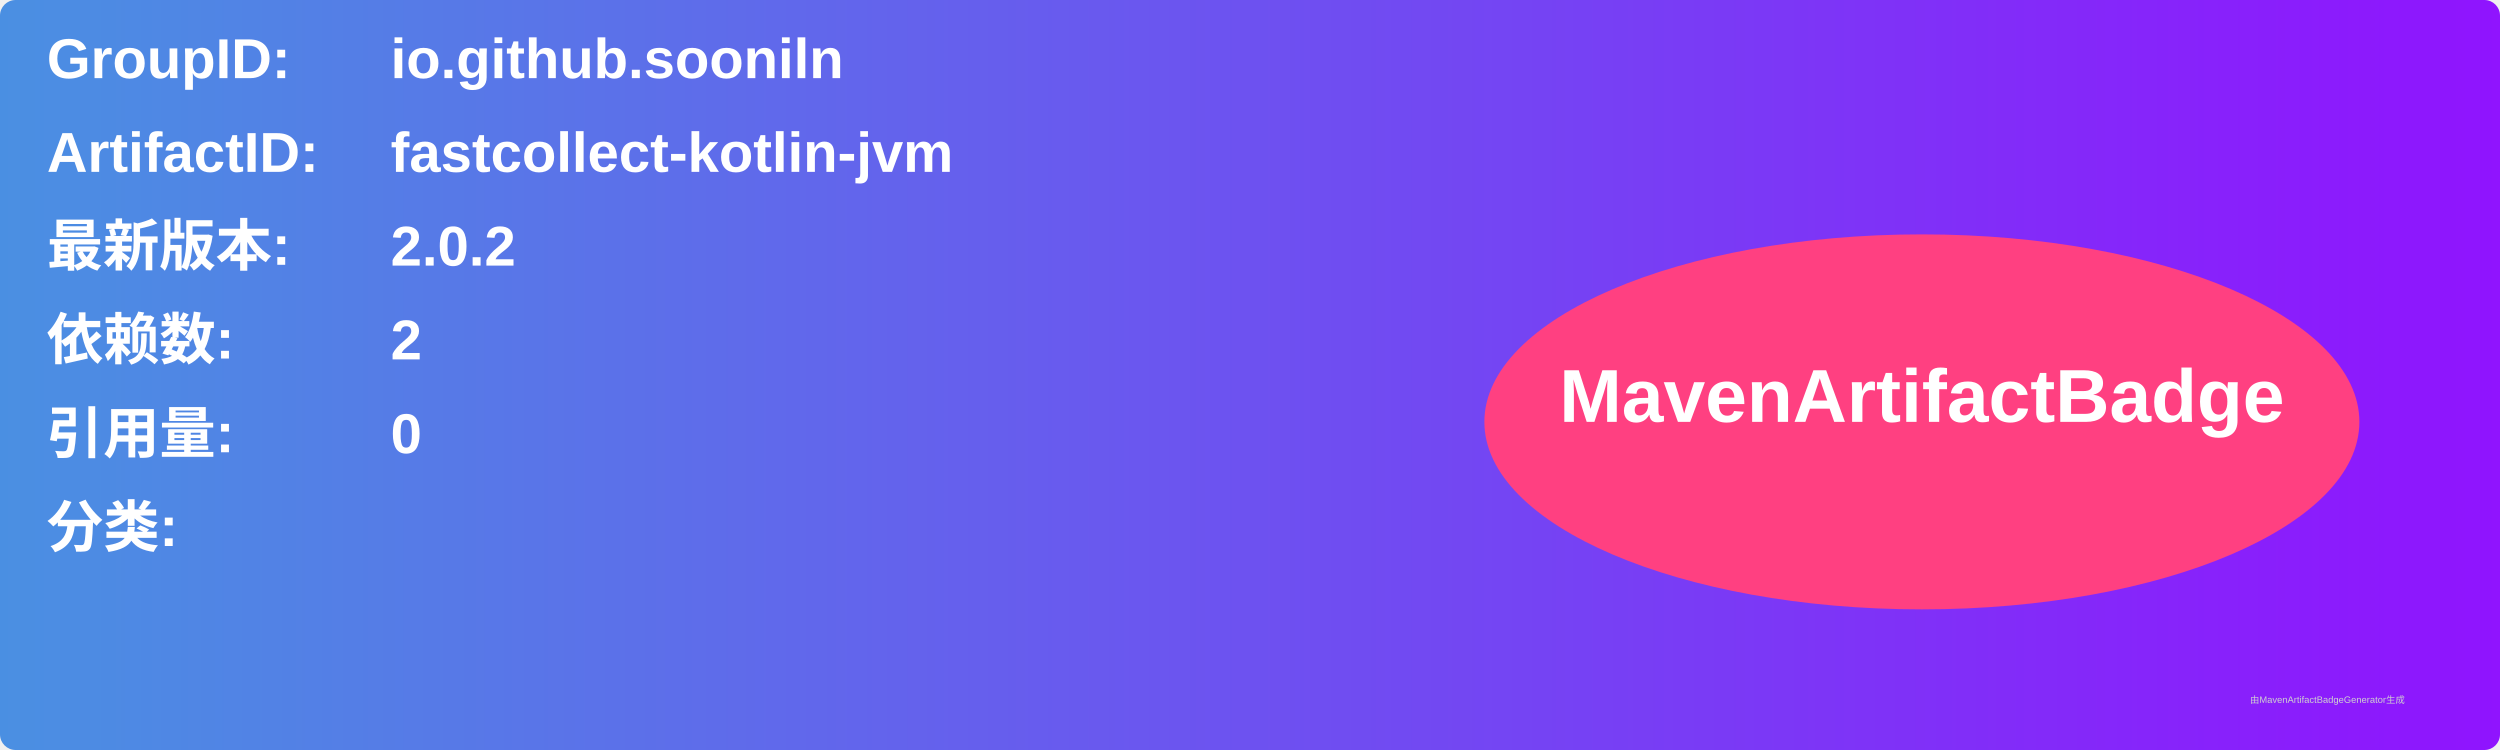
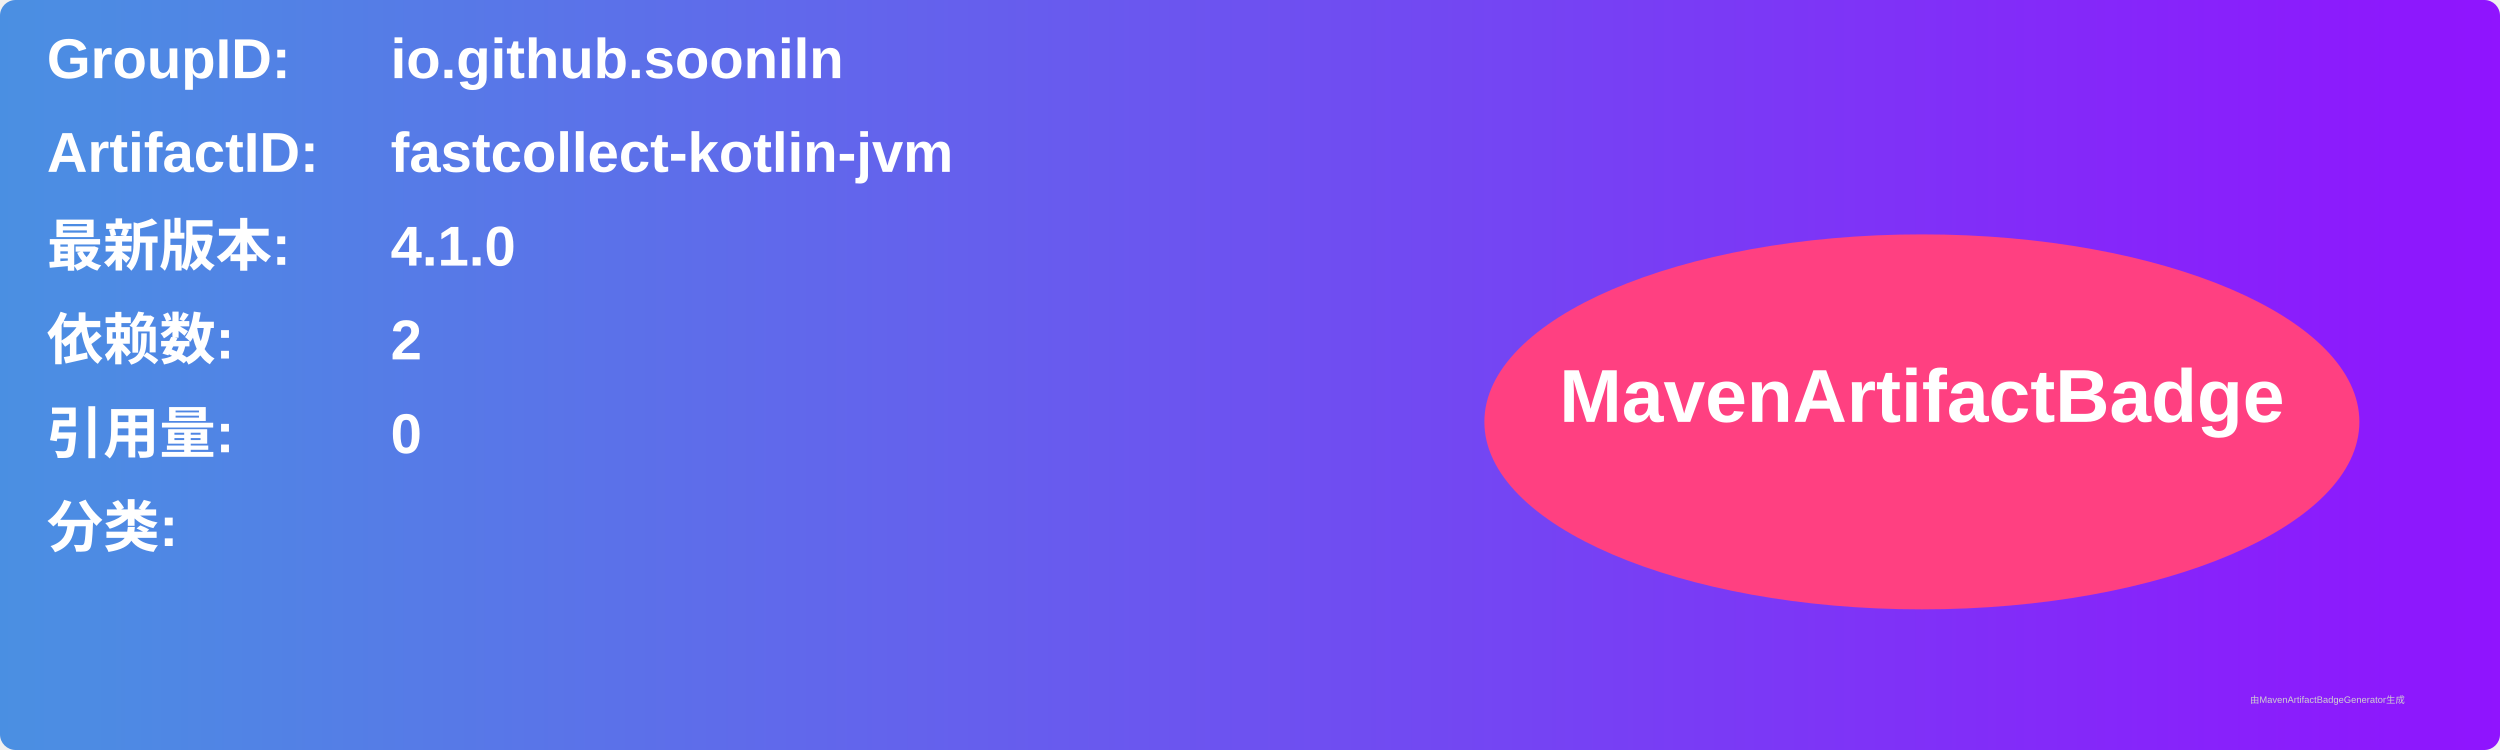
<svg xmlns="http://www.w3.org/2000/svg" width="800" height="240" viewBox="0 0 800 240">
  <linearGradient id="grad" x1="0%" y1="0%" x2="100%" y2="0%">
    <stop offset="0%" stop-color="#4a90e2" />
    <stop offset="100%" stop-color="#9013fe" />
  </linearGradient>
  <rect width="100%" height="100%" rx="5" ry="5" fill="url(#grad)" />
  <g transform="translate(15, 15)">
    <text x="0" y="10" font-family="Arial" font-size="18" fill="white" font-weight="bold" width="260">GroupID:</text>
    <text x="110" y="10" font-family="Arial" font-size="18" fill="white" font-weight="bold" width="460">io.github.sooniln</text>
    <text x="0" y="40" font-family="Arial" font-size="18" fill="white" font-weight="bold" width="260">ArtifactID:</text>
    <text x="110" y="40" font-family="Arial" font-size="18" fill="white" font-weight="bold" width="460">fastcollect-kotlin-jvm</text>
    <text x="0" y="70" font-family="Arial" font-size="18" fill="white" font-weight="bold">最新版本:</text>
    <text x="110" y="70" font-family="Arial" font-size="18" fill="white" font-weight="bold">
-       <tspan font-weight="bold">2.0.2</tspan>
+       <tspan font-weight="bold">4.1.0</tspan>
    </text>
    <text x="0" y="100" font-family="Arial" font-size="18" fill="white" font-weight="bold">依赖数: </text>
    <text x="110" y="100" font-family="Arial" font-size="18" fill="white">
      <tspan font-weight="bold">2</tspan>
    </text>
    <text x="0" y="130" font-family="Arial" font-size="18" fill="white" font-weight="bold">引用量: </text>
    <text x="110" y="130" font-family="Arial" font-size="18" fill="white">
      <tspan font-weight="bold">0</tspan>
    </text>
    <text x="0" y="160" font-family="Arial" font-size="18" fill="white" font-weight="bold">分类:</text>
    <text x="10" y="190" font-family="Arial" font-size="10" fill="white">
      <tspan font-weight="bold" />
    </text>
    <ellipse cx="600" cy="120" rx="140" ry="60" fill="#ff4081" />
    <text x="600" y="120" text-anchor="middle" font-family="Arial" font-size="24" fill="white" font-weight="bold">MavenArtifactBadge</text>
  </g>
  <text x="720" y="225" font-family="Arial" font-size="3" fill="#d0d0d0">由MavenArtifactBadgeGenerator生成</text>
</svg>
